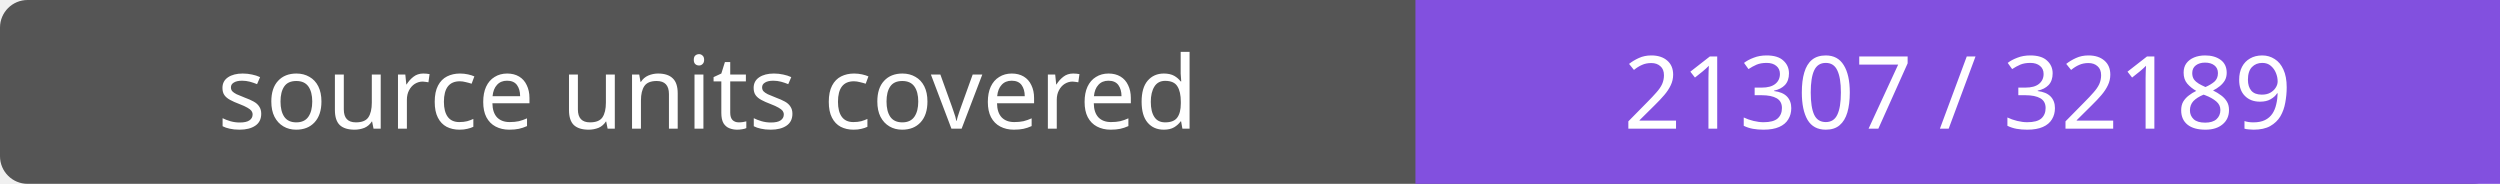
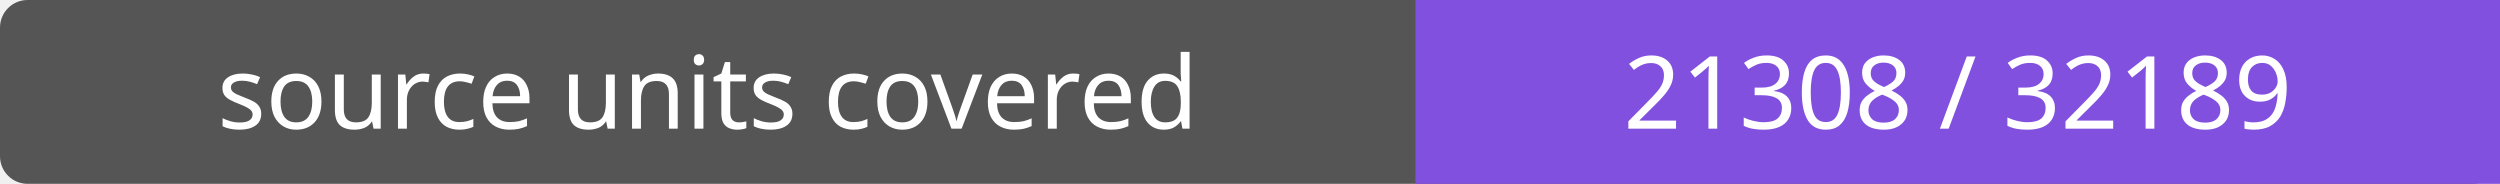
- <svg xmlns="http://www.w3.org/2000/svg" width="272" height="20" role="img" aria-label="source units covered: 21307 / 32189">
+ <svg xmlns="http://www.w3.org/2000/svg" width="272" height="20" role="img" aria-label="source units covered: 21308 / 32189">
  <rect width="272" height="20" rx="3" fill="#555" />
  <path fill="#8250df" d="M154 0h118v20H154z" />
  <g fill="#fff" text-anchor="middle" font-family="Verdana,sans-serif" font-size="11">
    <text x="77.0" y="14">source units covered</text>
-     <text x="213.0" y="14">21307 / 32189</text>
+     <text x="213.0" y="14">21308 / 32189</text>
  </g>
</svg>
